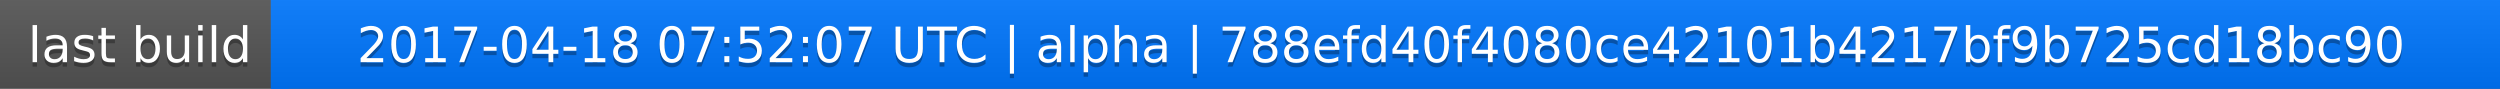
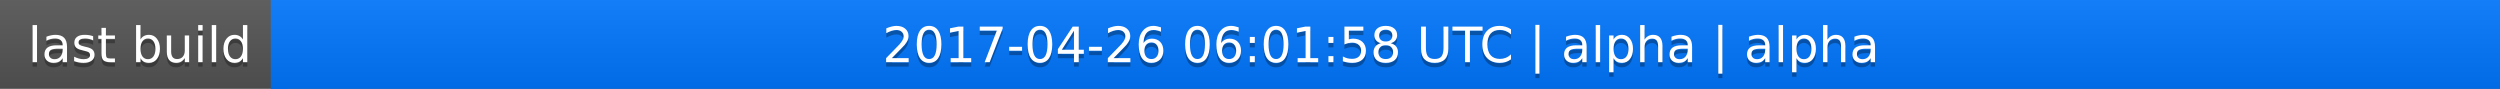
<svg xmlns="http://www.w3.org/2000/svg" width="563" height="20">
  <linearGradient id="a" x2="0" y2="100%">
    <stop offset="0" stop-color="#bbb" stop-opacity=".1" />
    <stop offset="1" stop-opacity=".1" />
  </linearGradient>
  <rect rx="0" width="563" height="20" fill="#555" />
  <rect rx="0" x="61" width="502" height="20" fill="#07f" />
  <path fill="#07f" d="M61 0h4v20h-4z" />
  <rect rx="0" width="563" height="20" fill="url(#a)" />
  <g fill="#fff" text-anchor="middle" font-family="DejaVu Sans,Verdana,Geneva,sans-serif" font-size="11">
    <text x="31.5" y="15" fill="#010101" fill-opacity=".3">last build</text>
    <text x="31.5" y="14">last build</text>
-     <text x="311" y="15" fill="#010101" fill-opacity=".3">2017-04-18 07:52:07 UTC | alpha | 788efd40f4080ce42101b4217bf9b725cd18bc90</text>
-     <text x="311" y="14">2017-04-18 07:52:07 UTC | alpha | 788efd40f4080ce42101b4217bf9b725cd18bc90</text>
+     <text x="311" y="15" fill="#010101" fill-opacity=".3">2017-04-26 06:01:58 UTC | alpha | alpha</text>
+     <text x="311" y="14">2017-04-26 06:01:58 UTC | alpha | alpha</text>
  </g>
</svg>
